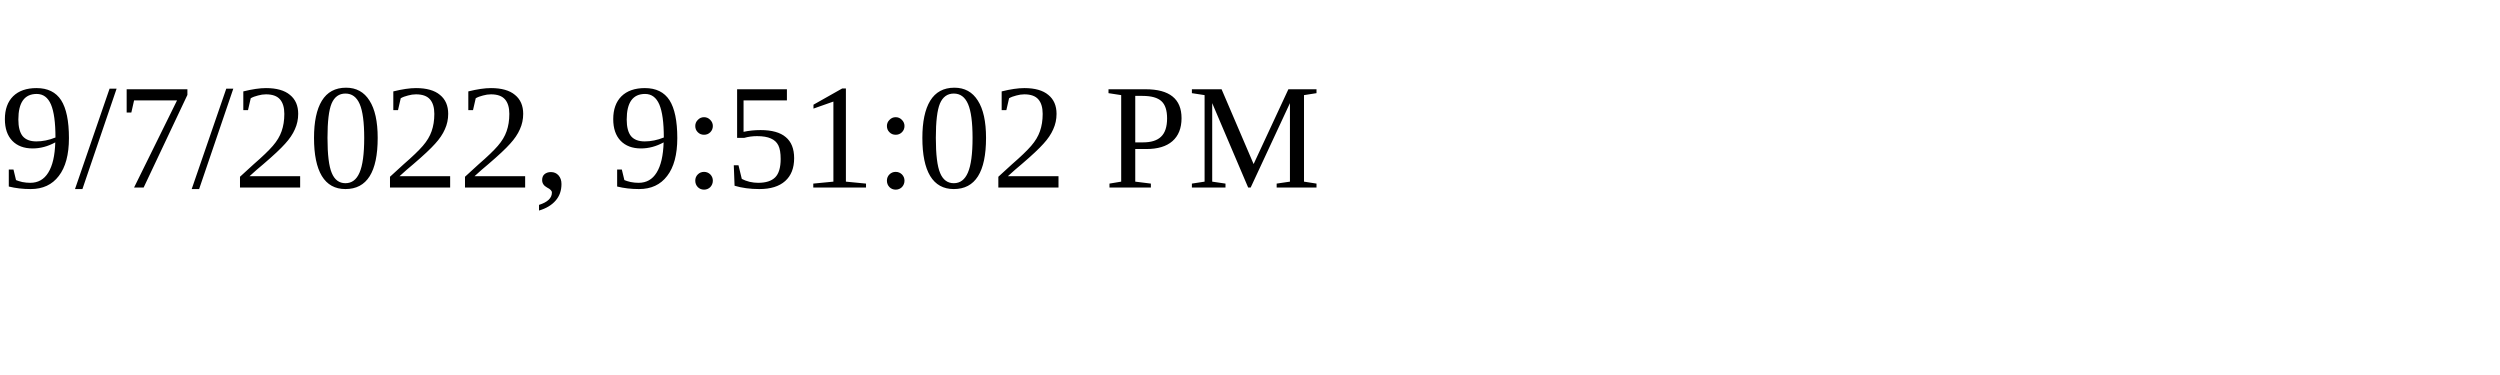
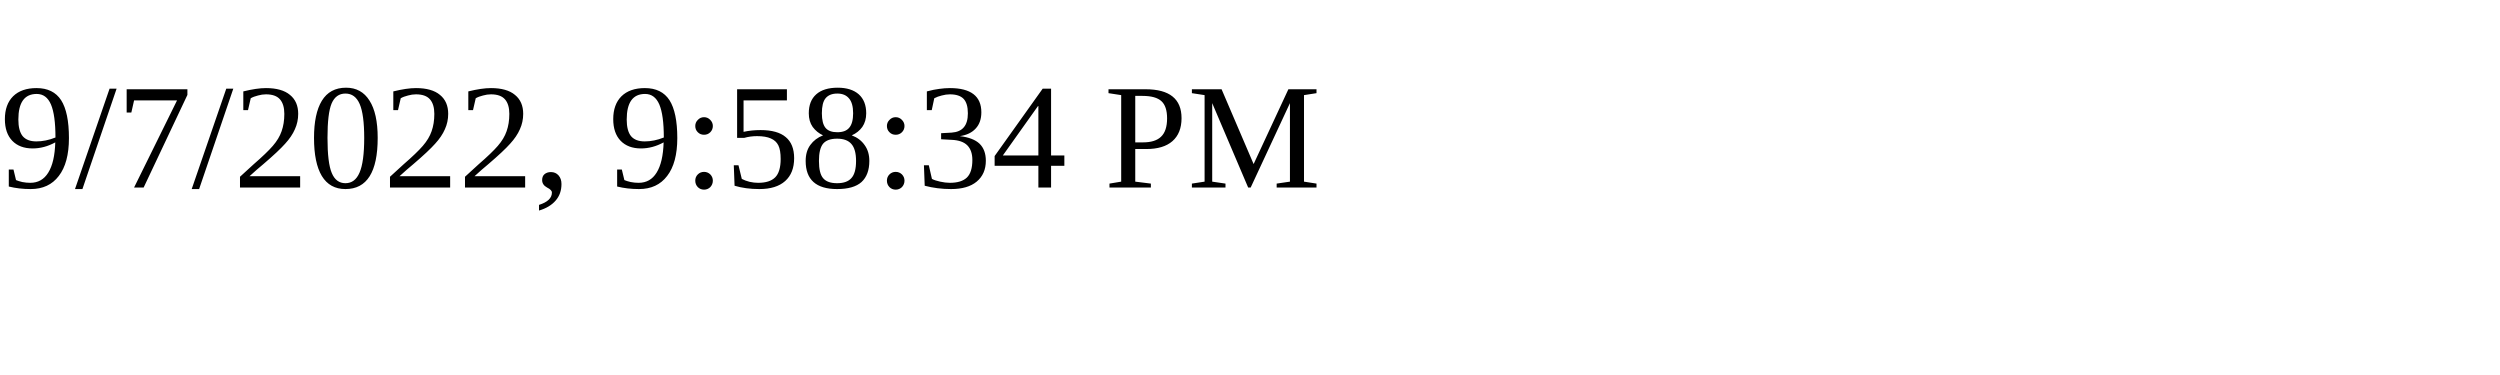
<svg xmlns="http://www.w3.org/2000/svg" height="30" width="200">
-   <text x="0" y="15">9/7/2022, 9:51:02 PM</text>
+   <text x="0" y="15">9/7/2022, 9:58:34 PM</text>
</svg>
